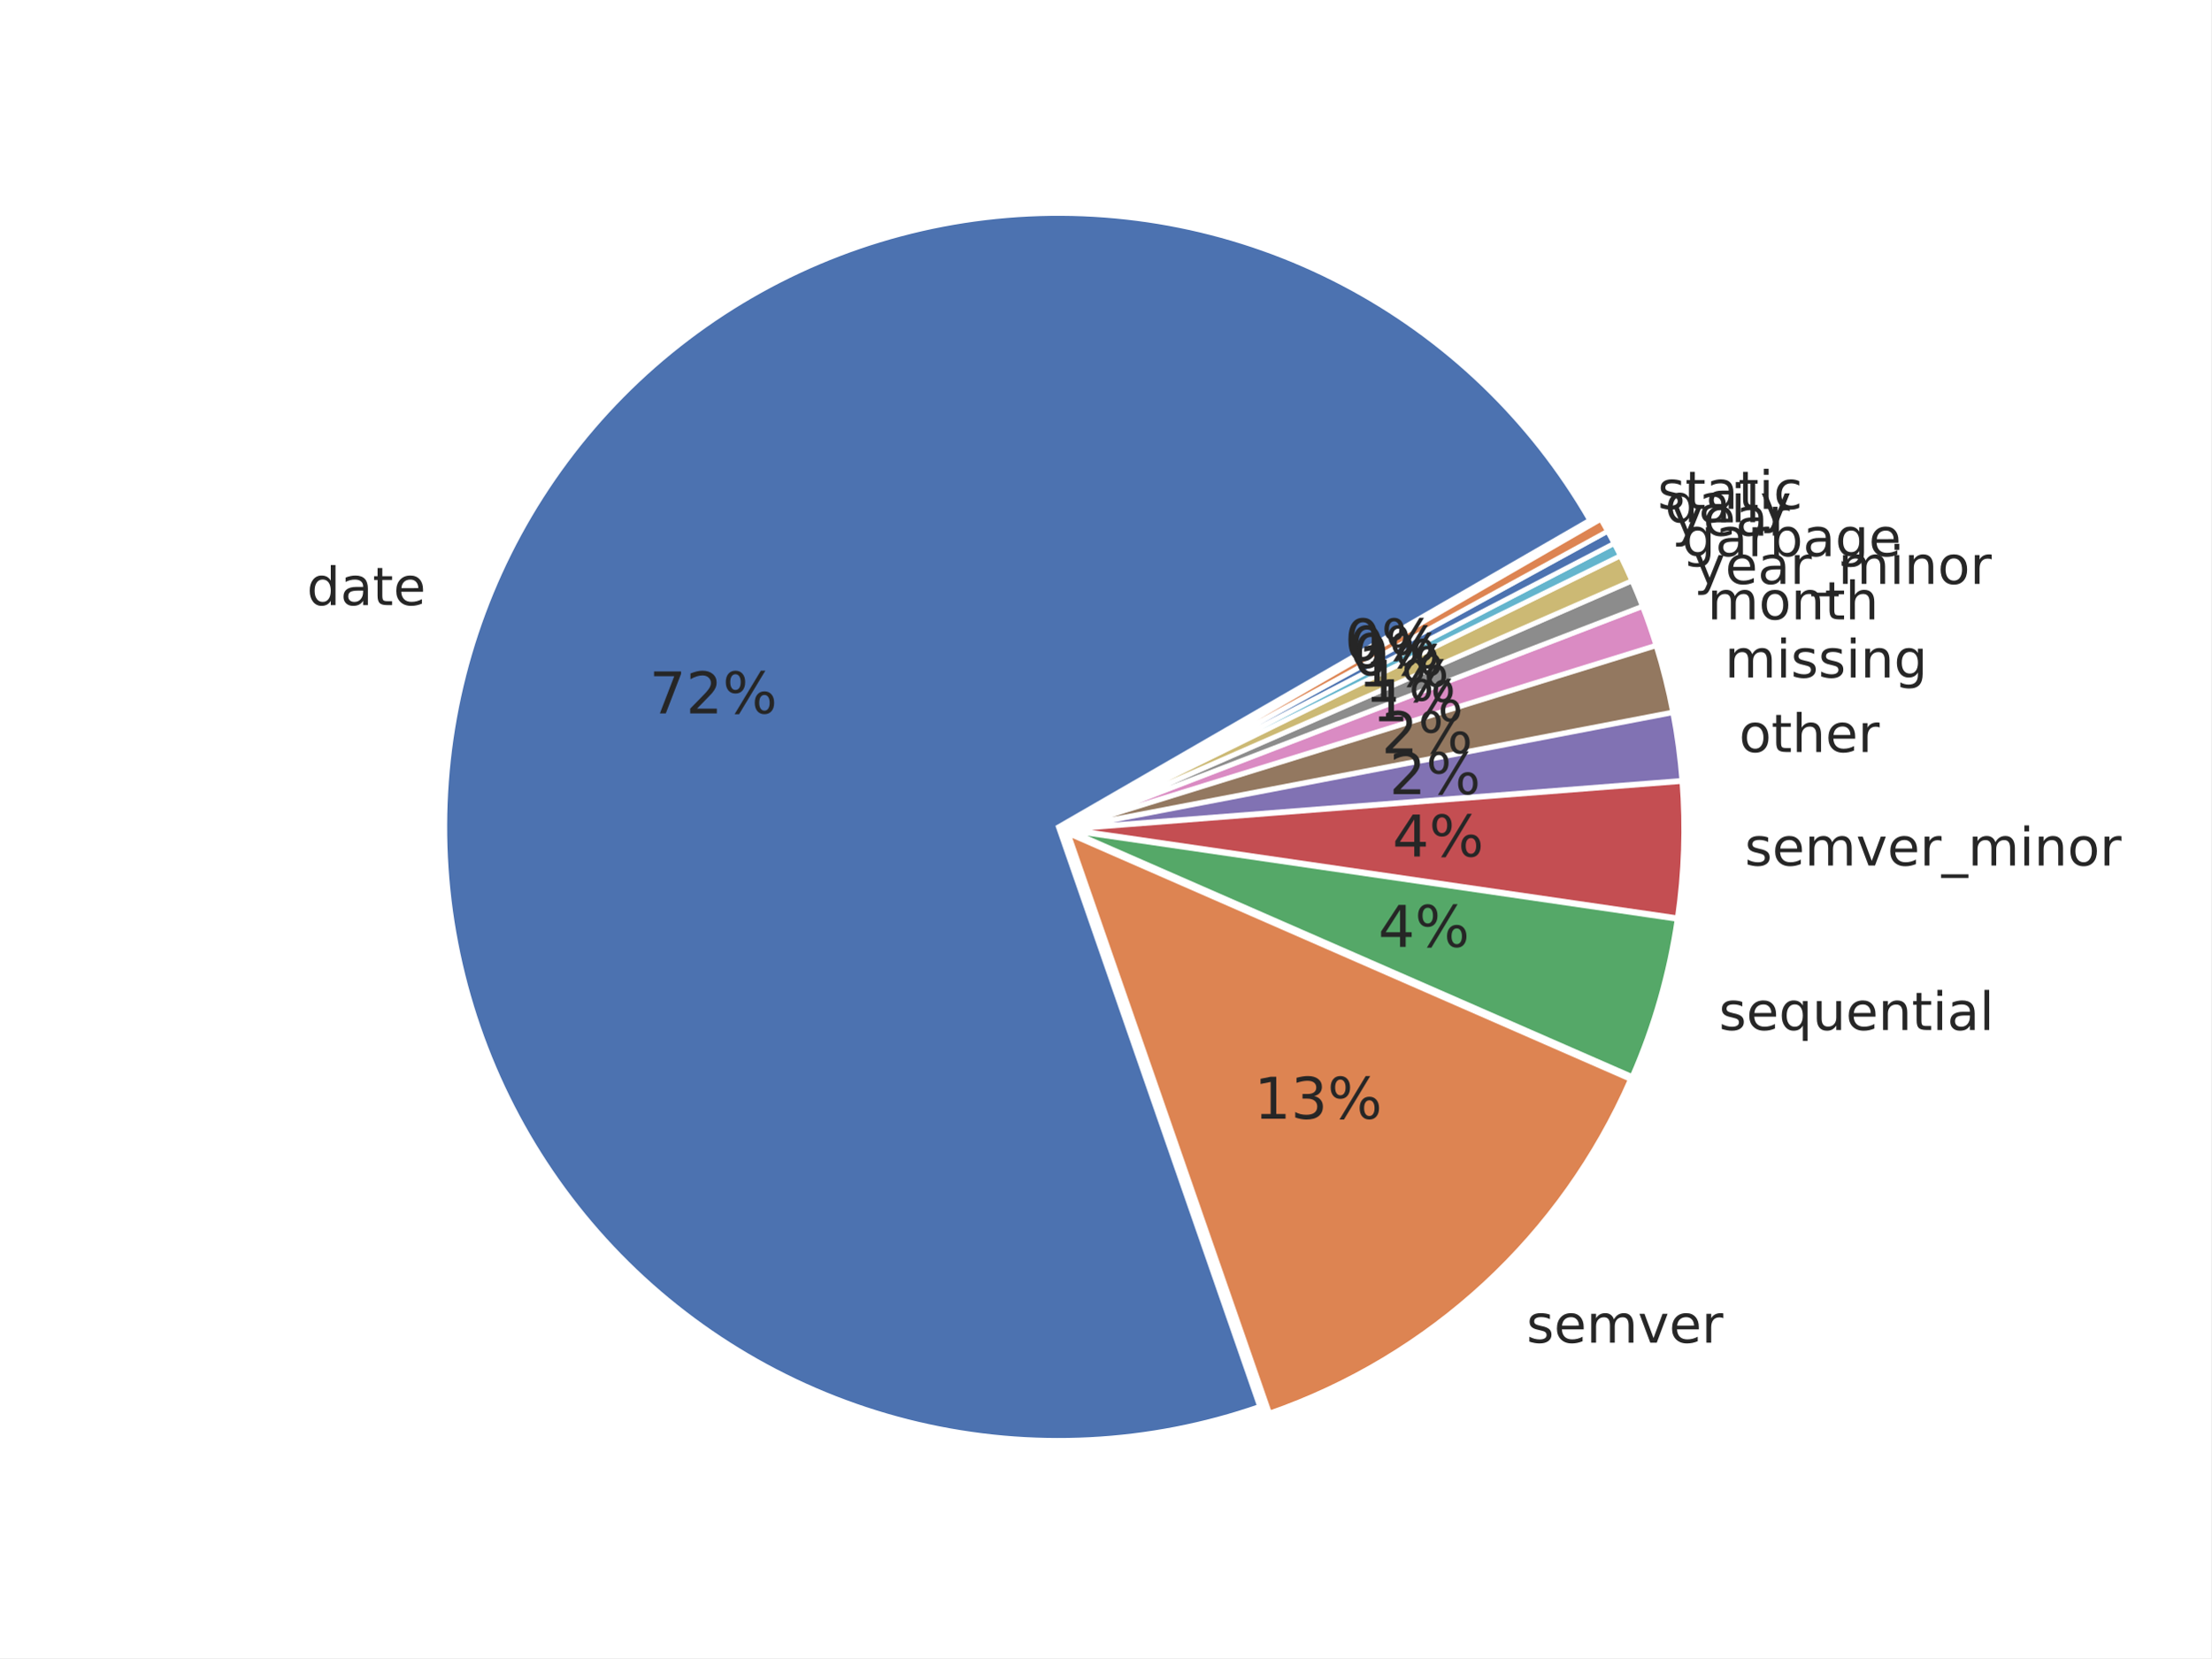
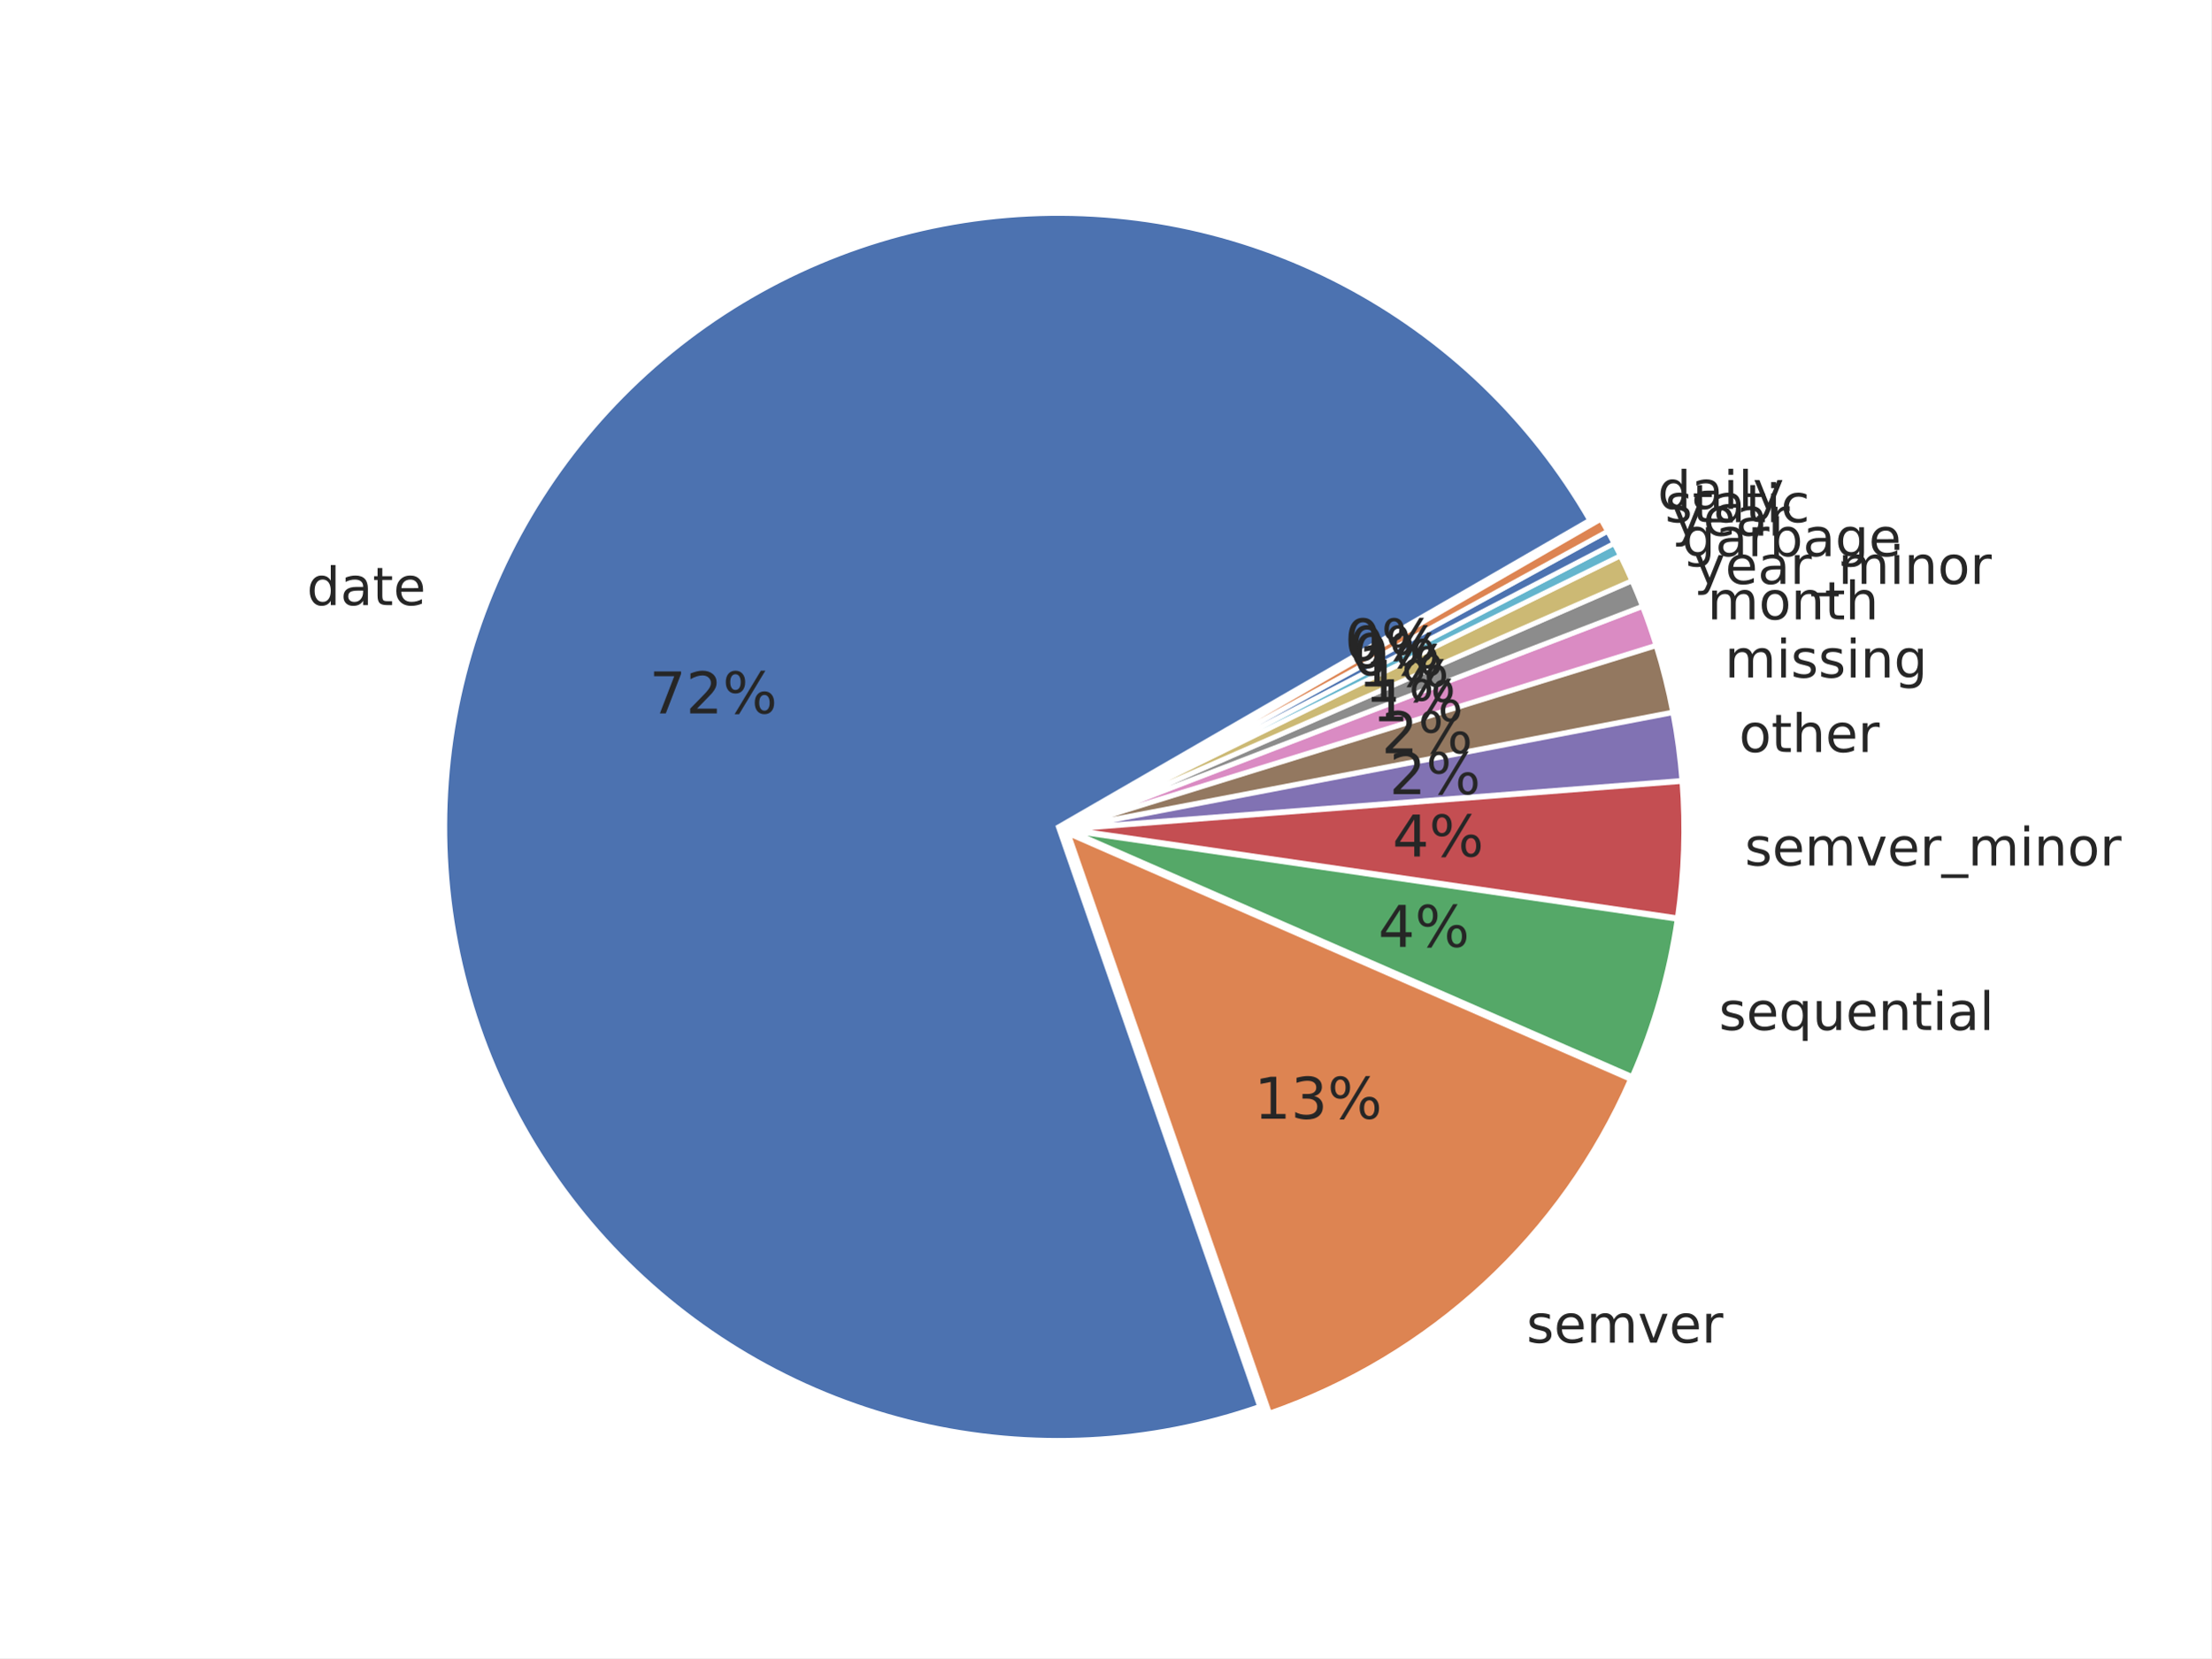
<svg xmlns="http://www.w3.org/2000/svg" xmlns:xlink="http://www.w3.org/1999/xlink" width="460.8pt" height="345.6pt" viewBox="0 0 460.8 345.6" version="1.1">
  <defs>
    <style type="text/css">*{stroke-linejoin: round; stroke-linecap: butt}</style>
  </defs>
  <g id="figure_1">
    <g id="patch_1">
      <path d="M 0 345.6  L 460.8 345.6  L 460.8 0  L 0 0  z " style="fill: #ffffff" />
    </g>
    <g id="axes_1">
      <g id="matplotlib.axis_1" />
      <g id="matplotlib.axis_2" />
      <g id="patch_2">
        <path d="M 331.298 108.418  C 319.169 87.41 301.309 70.281 279.813 59.04  C 258.317 47.799 234.059 42.903 209.886 44.928  C 185.713 46.952 162.608 55.814 143.281 70.474  C 123.954 85.134 109.191 104.995 100.726 127.728  C 92.26 150.46 90.435 175.14 95.465 198.87  C 100.496 222.601 112.176 244.417 129.137 261.76  C 146.098 279.103 167.648 291.267 191.261 296.824  C 214.874 302.382 239.587 301.108 262.503 293.15  L 220.558 172.354  z " style="fill: #4c72b0; stroke: #ffffff; stroke-linejoin: miter" />
      </g>
      <g id="patch_3">
        <path d="M 264.57 294.535  C 281.225 288.752 296.506 279.586 309.45 267.614  C 322.394 255.642 332.723 241.122 339.786 224.967  L 222.624 173.739  z " style="fill: #dd8452; stroke: #ffffff; stroke-linejoin: miter" />
      </g>
      <g id="patch_4">
        <path d="M 340.147 224.38  C 342.431 219.157 344.363 213.787 345.93 208.307  C 347.497 202.826 348.696 197.247 349.519 191.606  L 222.986 173.152  z " style="fill: #55a868; stroke: #ffffff; stroke-linejoin: miter" />
      </g>
      <g id="patch_5">
        <path d="M 349.567 191.297  C 350.253 186.597 350.676 181.863 350.835 177.116  C 350.993 172.369 350.888 167.616 350.518 162.881  L 223.034 172.843  z " style="fill: #c44e52; stroke: #ffffff; stroke-linejoin: miter" />
      </g>
      <g id="patch_6">
        <path d="M 350.507 162.668  C 350.322 160.301 350.071 157.939 349.754 155.586  C 349.438 153.233 349.056 150.889 348.609 148.557  L 223.023 172.63  z " style="fill: #8172b3; stroke: #ffffff; stroke-linejoin: miter" />
      </g>
      <g id="patch_7">
        <path d="M 348.582 148.417  C 348.135 146.085 347.623 143.766 347.047 141.463  C 346.471 139.159 345.831 136.872 345.127 134.604  L 222.997 172.49  z " style="fill: #937860; stroke: #ffffff; stroke-linejoin: miter" />
      </g>
      <g id="patch_8">
        <path d="M 345.095 134.495  C 344.673 133.135 344.228 131.781 343.761 130.435  C 343.294 129.09 342.804 127.752 342.292 126.422  L 222.964 172.381  z " style="fill: #da8bc3; stroke: #ffffff; stroke-linejoin: miter" />
      </g>
      <g id="patch_9">
        <path d="M 342.267 126.356  C 341.925 125.47 341.574 124.587 341.213 123.709  C 340.852 122.83 340.481 121.956 340.101 121.086  L 222.939 172.314  z " style="fill: #8c8c8c; stroke: #ffffff; stroke-linejoin: miter" />
      </g>
      <g id="patch_10">
        <path d="M 340.078 121.034  C 339.697 120.163 339.307 119.297 338.908 118.436  C 338.508 117.575 338.098 116.718 337.68 115.865  L 222.916 172.262  z " style="fill: #ccb974; stroke: #ffffff; stroke-linejoin: miter" />
      </g>
      <g id="patch_11">
        <path d="M 337.661 115.827  C 337.452 115.401 337.24 114.976 337.026 114.552  C 336.811 114.128 336.595 113.705 336.376 113.284  L 222.897 172.223  z " style="fill: #64b5cd; stroke: #ffffff; stroke-linejoin: miter" />
      </g>
      <g id="patch_12">
        <path d="M 336.363 113.259  C 336.144 112.837 335.923 112.417 335.699 111.998  C 335.476 111.579 335.25 111.161 335.022 110.745  L 222.884 172.198  z " style="fill: #4c72b0; stroke: #ffffff; stroke-linejoin: miter" />
      </g>
      <g id="patch_13">
        <path d="M 335.008 110.72  C 334.78 110.304 334.549 109.889 334.316 109.475  C 334.084 109.061 333.848 108.648 333.611 108.237  L 222.871 172.173  z " style="fill: #dd8452; stroke: #ffffff; stroke-linejoin: miter" />
      </g>
      <g id="text_1">
        <g style="fill: #262626" transform="translate(63.93733 126.123) scale(0.11 -0.11)">
          <defs>
            <path id="DejaVuSans-47" d="M 2906 2969  L 2906 4863  L 3481 4863  L 3481 0  L 2906 0  L 2906 525  Q 2725 213 2448 61  Q 2172 -91 1784 -91  Q 1150 -91 751 415  Q 353 922 353 1747  Q 353 2572 751 3078  Q 1150 3584 1784 3584  Q 2172 3584 2448 3432  Q 2725 3281 2906 2969  z M 947 1747  Q 947 1113 1208 752  Q 1469 391 1925 391  Q 2381 391 2643 752  Q 2906 1113 2906 1747  Q 2906 2381 2643 2742  Q 2381 3103 1925 3103  Q 1469 3103 1208 2742  Q 947 2381 947 1747  z " transform="scale(0.015625)" />
            <path id="DejaVuSans-44" d="M 2194 1759  Q 1497 1759 1228 1600  Q 959 1441 959 1056  Q 959 750 1161 570  Q 1363 391 1709 391  Q 2188 391 2477 730  Q 2766 1069 2766 1631  L 2766 1759  L 2194 1759  z M 3341 1997  L 3341 0  L 2766 0  L 2766 531  Q 2569 213 2275 61  Q 1981 -91 1556 -91  Q 1019 -91 701 211  Q 384 513 384 1019  Q 384 1609 779 1909  Q 1175 2209 1959 2209  L 2766 2209  L 2766 2266  Q 2766 2663 2505 2880  Q 2244 3097 1772 3097  Q 1472 3097 1187 3025  Q 903 2953 641 2809  L 641 3341  Q 956 3463 1253 3523  Q 1550 3584 1831 3584  Q 2591 3584 2966 3190  Q 3341 2797 3341 1997  z " transform="scale(0.015625)" />
            <path id="DejaVuSans-57" d="M 1172 4494  L 1172 3500  L 2356 3500  L 2356 3053  L 1172 3053  L 1172 1153  Q 1172 725 1289 603  Q 1406 481 1766 481  L 2356 481  L 2356 0  L 1766 0  Q 1100 0 847 248  Q 594 497 594 1153  L 594 3053  L 172 3053  L 172 3500  L 594 3500  L 594 4494  L 1172 4494  z " transform="scale(0.015625)" />
            <path id="DejaVuSans-48" d="M 3597 1894  L 3597 1613  L 953 1613  Q 991 1019 1311 708  Q 1631 397 2203 397  Q 2534 397 2845 478  Q 3156 559 3463 722  L 3463 178  Q 3153 47 2828 -22  Q 2503 -91 2169 -91  Q 1331 -91 842 396  Q 353 884 353 1716  Q 353 2575 817 3079  Q 1281 3584 2069 3584  Q 2775 3584 3186 3129  Q 3597 2675 3597 1894  z M 3022 2063  Q 3016 2534 2758 2815  Q 2500 3097 2075 3097  Q 1594 3097 1305 2825  Q 1016 2553 972 2059  L 3022 2063  z " transform="scale(0.015625)" />
          </defs>
          <use xlink:href="#DejaVuSans-47" />
          <use xlink:href="#DejaVuSans-44" transform="translate(63.48438 0)" />
          <use xlink:href="#DejaVuSans-57" transform="translate(124.7656 0)" />
          <use xlink:href="#DejaVuSans-48" transform="translate(163.9688 0)" />
        </g>
      </g>
      <g id="text_2">
        <g style="fill: #262626" transform="translate(318.1327 279.8588) scale(0.11 -0.11)">
          <defs>
            <path id="DejaVuSans-56" d="M 2834 3397  L 2834 2853  Q 2591 2978 2328 3040  Q 2066 3103 1784 3103  Q 1356 3103 1142 2972  Q 928 2841 928 2578  Q 928 2378 1081 2264  Q 1234 2150 1697 2047  L 1894 2003  Q 2506 1872 2764 1633  Q 3022 1394 3022 966  Q 3022 478 2636 193  Q 2250 -91 1575 -91  Q 1294 -91 989 -36  Q 684 19 347 128  L 347 722  Q 666 556 975 473  Q 1284 391 1588 391  Q 1994 391 2212 530  Q 2431 669 2431 922  Q 2431 1156 2273 1281  Q 2116 1406 1581 1522  L 1381 1569  Q 847 1681 609 1914  Q 372 2147 372 2553  Q 372 3047 722 3315  Q 1072 3584 1716 3584  Q 2034 3584 2315 3537  Q 2597 3491 2834 3397  z " transform="scale(0.015625)" />
            <path id="DejaVuSans-50" d="M 3328 2828  Q 3544 3216 3844 3400  Q 4144 3584 4550 3584  Q 5097 3584 5394 3201  Q 5691 2819 5691 2113  L 5691 0  L 5113 0  L 5113 2094  Q 5113 2597 4934 2840  Q 4756 3084 4391 3084  Q 3944 3084 3684 2787  Q 3425 2491 3425 1978  L 3425 0  L 2847 0  L 2847 2094  Q 2847 2600 2669 2842  Q 2491 3084 2119 3084  Q 1678 3084 1418 2786  Q 1159 2488 1159 1978  L 1159 0  L 581 0  L 581 3500  L 1159 3500  L 1159 2956  Q 1356 3278 1631 3431  Q 1906 3584 2284 3584  Q 2666 3584 2933 3390  Q 3200 3197 3328 2828  z " transform="scale(0.015625)" />
            <path id="DejaVuSans-59" d="M 191 3500  L 800 3500  L 1894 563  L 2988 3500  L 3597 3500  L 2284 0  L 1503 0  L 191 3500  z " transform="scale(0.015625)" />
            <path id="DejaVuSans-55" d="M 2631 2963  Q 2534 3019 2420 3045  Q 2306 3072 2169 3072  Q 1681 3072 1420 2755  Q 1159 2438 1159 1844  L 1159 0  L 581 0  L 581 3500  L 1159 3500  L 1159 2956  Q 1341 3275 1631 3429  Q 1922 3584 2338 3584  Q 2397 3584 2469 3576  Q 2541 3569 2628 3553  L 2631 2963  z " transform="scale(0.015625)" />
          </defs>
          <use xlink:href="#DejaVuSans-56" />
          <use xlink:href="#DejaVuSans-48" transform="translate(52.09375 0)" />
          <use xlink:href="#DejaVuSans-50" transform="translate(113.625 0)" />
          <use xlink:href="#DejaVuSans-59" transform="translate(211.0312 0)" />
          <use xlink:href="#DejaVuSans-48" transform="translate(270.2188 0)" />
          <use xlink:href="#DejaVuSans-55" transform="translate(331.75 0)" />
        </g>
      </g>
      <g id="text_3">
        <g style="fill: #262626" transform="translate(358.2246 214.6799) scale(0.11 -0.11)">
          <defs>
            <path id="DejaVuSans-54" d="M 947 1747  Q 947 1113 1208 752  Q 1469 391 1925 391  Q 2381 391 2643 752  Q 2906 1113 2906 1747  Q 2906 2381 2643 2742  Q 2381 3103 1925 3103  Q 1469 3103 1208 2742  Q 947 2381 947 1747  z M 2906 525  Q 2725 213 2448 61  Q 2172 -91 1784 -91  Q 1150 -91 751 415  Q 353 922 353 1747  Q 353 2572 751 3078  Q 1150 3584 1784 3584  Q 2172 3584 2448 3432  Q 2725 3281 2906 2969  L 2906 3500  L 3481 3500  L 3481 -1331  L 2906 -1331  L 2906 525  z " transform="scale(0.015625)" />
            <path id="DejaVuSans-58" d="M 544 1381  L 544 3500  L 1119 3500  L 1119 1403  Q 1119 906 1312 657  Q 1506 409 1894 409  Q 2359 409 2629 706  Q 2900 1003 2900 1516  L 2900 3500  L 3475 3500  L 3475 0  L 2900 0  L 2900 538  Q 2691 219 2414 64  Q 2138 -91 1772 -91  Q 1169 -91 856 284  Q 544 659 544 1381  z M 1991 3584  L 1991 3584  z " transform="scale(0.015625)" />
            <path id="DejaVuSans-51" d="M 3513 2113  L 3513 0  L 2938 0  L 2938 2094  Q 2938 2591 2744 2837  Q 2550 3084 2163 3084  Q 1697 3084 1428 2787  Q 1159 2491 1159 1978  L 1159 0  L 581 0  L 581 3500  L 1159 3500  L 1159 2956  Q 1366 3272 1645 3428  Q 1925 3584 2291 3584  Q 2894 3584 3203 3211  Q 3513 2838 3513 2113  z " transform="scale(0.015625)" />
            <path id="DejaVuSans-4c" d="M 603 3500  L 1178 3500  L 1178 0  L 603 0  L 603 3500  z M 603 4863  L 1178 4863  L 1178 4134  L 603 4134  L 603 4863  z " transform="scale(0.015625)" />
            <path id="DejaVuSans-4f" d="M 603 4863  L 1178 4863  L 1178 0  L 603 0  L 603 4863  z " transform="scale(0.015625)" />
          </defs>
          <use xlink:href="#DejaVuSans-56" />
          <use xlink:href="#DejaVuSans-48" transform="translate(52.09375 0)" />
          <use xlink:href="#DejaVuSans-54" transform="translate(113.625 0)" />
          <use xlink:href="#DejaVuSans-58" transform="translate(177.1094 0)" />
          <use xlink:href="#DejaVuSans-48" transform="translate(240.4844 0)" />
          <use xlink:href="#DejaVuSans-51" transform="translate(302.0156 0)" />
          <use xlink:href="#DejaVuSans-57" transform="translate(365.3906 0)" />
          <use xlink:href="#DejaVuSans-4c" transform="translate(404.5938 0)" />
          <use xlink:href="#DejaVuSans-44" transform="translate(432.375 0)" />
          <use xlink:href="#DejaVuSans-4f" transform="translate(493.6562 0)" />
        </g>
      </g>
      <g id="text_4">
        <g style="fill: #262626" transform="translate(363.6148 180.4007) scale(0.11 -0.11)">
          <defs>
            <path id="DejaVuSans-42" d="M 3263 -1063  L 3263 -1509  L -63 -1509  L -63 -1063  L 3263 -1063  z " transform="scale(0.015625)" />
            <path id="DejaVuSans-52" d="M 1959 3097  Q 1497 3097 1228 2736  Q 959 2375 959 1747  Q 959 1119 1226 758  Q 1494 397 1959 397  Q 2419 397 2687 759  Q 2956 1122 2956 1747  Q 2956 2369 2687 2733  Q 2419 3097 1959 3097  z M 1959 3584  Q 2709 3584 3137 3096  Q 3566 2609 3566 1747  Q 3566 888 3137 398  Q 2709 -91 1959 -91  Q 1206 -91 779 398  Q 353 888 353 1747  Q 353 2609 779 3096  Q 1206 3584 1959 3584  z " transform="scale(0.015625)" />
          </defs>
          <use xlink:href="#DejaVuSans-56" />
          <use xlink:href="#DejaVuSans-48" transform="translate(52.09375 0)" />
          <use xlink:href="#DejaVuSans-50" transform="translate(113.625 0)" />
          <use xlink:href="#DejaVuSans-59" transform="translate(211.0312 0)" />
          <use xlink:href="#DejaVuSans-48" transform="translate(270.2188 0)" />
          <use xlink:href="#DejaVuSans-55" transform="translate(331.75 0)" />
          <use xlink:href="#DejaVuSans-42" transform="translate(372.8594 0)" />
          <use xlink:href="#DejaVuSans-50" transform="translate(422.8594 0)" />
          <use xlink:href="#DejaVuSans-4c" transform="translate(520.2656 0)" />
          <use xlink:href="#DejaVuSans-51" transform="translate(548.0469 0)" />
          <use xlink:href="#DejaVuSans-52" transform="translate(611.4219 0)" />
          <use xlink:href="#DejaVuSans-55" transform="translate(672.6094 0)" />
        </g>
      </g>
      <g id="text_5">
        <g style="fill: #262626" transform="translate(362.4276 156.7394) scale(0.11 -0.11)">
          <defs>
            <path id="DejaVuSans-4b" d="M 3513 2113  L 3513 0  L 2938 0  L 2938 2094  Q 2938 2591 2744 2837  Q 2550 3084 2163 3084  Q 1697 3084 1428 2787  Q 1159 2491 1159 1978  L 1159 0  L 581 0  L 581 4863  L 1159 4863  L 1159 2956  Q 1366 3272 1645 3428  Q 1925 3584 2291 3584  Q 2894 3584 3203 3211  Q 3513 2838 3513 2113  z " transform="scale(0.015625)" />
          </defs>
          <use xlink:href="#DejaVuSans-52" />
          <use xlink:href="#DejaVuSans-57" transform="translate(61.1875 0)" />
          <use xlink:href="#DejaVuSans-4b" transform="translate(100.3906 0)" />
          <use xlink:href="#DejaVuSans-48" transform="translate(163.7656 0)" />
          <use xlink:href="#DejaVuSans-55" transform="translate(225.2969 0)" />
        </g>
      </g>
      <g id="text_6">
        <g style="fill: #262626" transform="translate(359.4523 141.2177) scale(0.11 -0.11)">
          <defs>
            <path id="DejaVuSans-4a" d="M 2906 1791  Q 2906 2416 2648 2759  Q 2391 3103 1925 3103  Q 1463 3103 1205 2759  Q 947 2416 947 1791  Q 947 1169 1205 825  Q 1463 481 1925 481  Q 2391 481 2648 825  Q 2906 1169 2906 1791  z M 3481 434  Q 3481 -459 3084 -895  Q 2688 -1331 1869 -1331  Q 1566 -1331 1297 -1286  Q 1028 -1241 775 -1147  L 775 -588  Q 1028 -725 1275 -790  Q 1522 -856 1778 -856  Q 2344 -856 2625 -561  Q 2906 -266 2906 331  L 2906 616  Q 2728 306 2450 153  Q 2172 0 1784 0  Q 1141 0 747 490  Q 353 981 353 1791  Q 353 2603 747 3093  Q 1141 3584 1784 3584  Q 2172 3584 2450 3431  Q 2728 3278 2906 2969  L 2906 3500  L 3481 3500  L 3481 434  z " transform="scale(0.015625)" />
          </defs>
          <use xlink:href="#DejaVuSans-50" />
          <use xlink:href="#DejaVuSans-4c" transform="translate(97.40625 0)" />
          <use xlink:href="#DejaVuSans-56" transform="translate(125.1875 0)" />
          <use xlink:href="#DejaVuSans-56" transform="translate(177.2812 0)" />
          <use xlink:href="#DejaVuSans-4c" transform="translate(229.375 0)" />
          <use xlink:href="#DejaVuSans-51" transform="translate(257.1562 0)" />
          <use xlink:href="#DejaVuSans-4a" transform="translate(320.5312 0)" />
        </g>
      </g>
      <g id="text_7">
        <g style="fill: #262626" transform="translate(355.8405 129.0987) scale(0.11 -0.11)">
          <use xlink:href="#DejaVuSans-50" />
          <use xlink:href="#DejaVuSans-52" transform="translate(97.40625 0)" />
          <use xlink:href="#DejaVuSans-51" transform="translate(158.5938 0)" />
          <use xlink:href="#DejaVuSans-57" transform="translate(221.9688 0)" />
          <use xlink:href="#DejaVuSans-4b" transform="translate(261.1719 0)" />
        </g>
      </g>
      <g id="text_8">
        <g style="fill: #262626" transform="translate(353.0404 121.706) scale(0.11 -0.11)">
          <defs>
            <path id="DejaVuSans-5c" d="M 2059 -325  Q 1816 -950 1584 -1140  Q 1353 -1331 966 -1331  L 506 -1331  L 506 -850  L 844 -850  Q 1081 -850 1212 -737  Q 1344 -625 1503 -206  L 1606 56  L 191 3500  L 800 3500  L 1894 763  L 2988 3500  L 3597 3500  L 2059 -325  z " transform="scale(0.015625)" />
          </defs>
          <use xlink:href="#DejaVuSans-5c" />
          <use xlink:href="#DejaVuSans-48" transform="translate(59.1875 0)" />
          <use xlink:href="#DejaVuSans-44" transform="translate(120.7188 0)" />
          <use xlink:href="#DejaVuSans-55" transform="translate(182 0)" />
          <use xlink:href="#DejaVuSans-42" transform="translate(223.1094 0)" />
          <use xlink:href="#DejaVuSans-50" transform="translate(273.1094 0)" />
          <use xlink:href="#DejaVuSans-4c" transform="translate(370.5156 0)" />
          <use xlink:href="#DejaVuSans-51" transform="translate(398.2969 0)" />
          <use xlink:href="#DejaVuSans-52" transform="translate(461.6719 0)" />
          <use xlink:href="#DejaVuSans-55" transform="translate(522.8594 0)" />
        </g>
      </g>
      <g id="text_9">
        <g style="fill: #262626" transform="translate(350.5067 115.9112) scale(0.11 -0.11)">
          <defs>
            <path id="DejaVuSans-45" d="M 3116 1747  Q 3116 2381 2855 2742  Q 2594 3103 2138 3103  Q 1681 3103 1420 2742  Q 1159 2381 1159 1747  Q 1159 1113 1420 752  Q 1681 391 2138 391  Q 2594 391 2855 752  Q 3116 1113 3116 1747  z M 1159 2969  Q 1341 3281 1617 3432  Q 1894 3584 2278 3584  Q 2916 3584 3314 3078  Q 3713 2572 3713 1747  Q 3713 922 3314 415  Q 2916 -91 2278 -91  Q 1894 -91 1617 61  Q 1341 213 1159 525  L 1159 0  L 581 0  L 581 4863  L 1159 4863  L 1159 2969  z " transform="scale(0.015625)" />
          </defs>
          <use xlink:href="#DejaVuSans-4a" />
          <use xlink:href="#DejaVuSans-44" transform="translate(63.48438 0)" />
          <use xlink:href="#DejaVuSans-55" transform="translate(124.7656 0)" />
          <use xlink:href="#DejaVuSans-45" transform="translate(165.875 0)" />
          <use xlink:href="#DejaVuSans-44" transform="translate(229.3594 0)" />
          <use xlink:href="#DejaVuSans-4a" transform="translate(290.6406 0)" />
          <use xlink:href="#DejaVuSans-48" transform="translate(354.125 0)" />
        </g>
      </g>
      <g id="text_10">
        <g style="fill: #262626" transform="translate(348.4384 111.642) scale(0.11 -0.11)">
          <use xlink:href="#DejaVuSans-5c" />
          <use xlink:href="#DejaVuSans-48" transform="translate(59.1875 0)" />
          <use xlink:href="#DejaVuSans-44" transform="translate(120.7188 0)" />
          <use xlink:href="#DejaVuSans-55" transform="translate(182 0)" />
        </g>
      </g>
      <g id="text_11">
        <g style="fill: #262626" transform="translate(346.9808 108.836) scale(0.11 -0.11)">
-           <use xlink:href="#DejaVuSans-47" />
-           <use xlink:href="#DejaVuSans-44" transform="translate(63.48438 0)" />
-           <use xlink:href="#DejaVuSans-4c" transform="translate(124.7656 0)" />
-           <use xlink:href="#DejaVuSans-4f" transform="translate(152.5469 0)" />
-           <use xlink:href="#DejaVuSans-5c" transform="translate(180.3281 0)" />
-         </g>
-       </g>
-       <g id="text_12">
-         <g style="fill: #262626" transform="translate(345.461 106.0627) scale(0.11 -0.11)">
          <defs>
            <path id="DejaVuSans-46" d="M 3122 3366  L 3122 2828  Q 2878 2963 2633 3030  Q 2388 3097 2138 3097  Q 1578 3097 1268 2742  Q 959 2388 959 1747  Q 959 1106 1268 751  Q 1578 397 2138 397  Q 2388 397 2633 464  Q 2878 531 3122 666  L 3122 134  Q 2881 22 2623 -34  Q 2366 -91 2075 -91  Q 1284 -91 818 406  Q 353 903 353 1747  Q 353 2603 823 3093  Q 1294 3584 2113 3584  Q 2378 3584 2631 3529  Q 2884 3475 3122 3366  z " transform="scale(0.015625)" />
          </defs>
          <use xlink:href="#DejaVuSans-56" />
          <use xlink:href="#DejaVuSans-57" transform="translate(52.09375 0)" />
          <use xlink:href="#DejaVuSans-44" transform="translate(91.29688 0)" />
          <use xlink:href="#DejaVuSans-57" transform="translate(152.5781 0)" />
          <use xlink:href="#DejaVuSans-4c" transform="translate(191.7812 0)" />
          <use xlink:href="#DejaVuSans-46" transform="translate(219.5625 0)" />
        </g>
      </g>
+       <g id="text_12">
+         <g style="fill: #262626" transform="translate(345.461 106.0627) scale(0.11 -0.11)">
+           <use xlink:href="#DejaVuSans-47" />
+           <use xlink:href="#DejaVuSans-44" transform="translate(63.48438 0)" />
+           <use xlink:href="#DejaVuSans-4c" transform="translate(124.7656 0)" />
+           <use xlink:href="#DejaVuSans-4f" transform="translate(152.5469 0)" />
+           <use xlink:href="#DejaVuSans-5c" transform="translate(180.3281 0)" />
+         </g>
+       </g>
      <g id="text_13">
        <g style="fill: #262626" transform="translate(135.3225 148.6953) scale(0.12 -0.12)">
          <defs>
            <path id="DejaVuSans-1a" d="M 525 4666  L 3525 4666  L 3525 4397  L 1831 0  L 1172 0  L 2766 4134  L 525 4134  L 525 4666  z " transform="scale(0.015625)" />
            <path id="DejaVuSans-15" d="M 1228 531  L 3431 531  L 3431 0  L 469 0  L 469 531  Q 828 903 1448 1529  Q 2069 2156 2228 2338  Q 2531 2678 2651 2914  Q 2772 3150 2772 3378  Q 2772 3750 2511 3984  Q 2250 4219 1831 4219  Q 1534 4219 1204 4116  Q 875 4013 500 3803  L 500 4441  Q 881 4594 1212 4672  Q 1544 4750 1819 4750  Q 2544 4750 2975 4387  Q 3406 4025 3406 3419  Q 3406 3131 3298 2873  Q 3191 2616 2906 2266  Q 2828 2175 2409 1742  Q 1991 1309 1228 531  z " transform="scale(0.015625)" />
            <path id="DejaVuSans-8" d="M 4653 2053  Q 4381 2053 4226 1822  Q 4072 1591 4072 1178  Q 4072 772 4226 539  Q 4381 306 4653 306  Q 4919 306 5073 539  Q 5228 772 5228 1178  Q 5228 1588 5073 1820  Q 4919 2053 4653 2053  z M 4653 2450  Q 5147 2450 5437 2106  Q 5728 1763 5728 1178  Q 5728 594 5436 251  Q 5144 -91 4653 -91  Q 4153 -91 3862 251  Q 3572 594 3572 1178  Q 3572 1766 3864 2108  Q 4156 2450 4653 2450  z M 1428 4353  Q 1159 4353 1004 4120  Q 850 3888 850 3481  Q 850 3069 1003 2837  Q 1156 2606 1428 2606  Q 1700 2606 1854 2837  Q 2009 3069 2009 3481  Q 2009 3884 1853 4118  Q 1697 4353 1428 4353  z M 4250 4750  L 4750 4750  L 1831 -91  L 1331 -91  L 4250 4750  z M 1428 4750  Q 1922 4750 2215 4408  Q 2509 4066 2509 3481  Q 2509 2891 2217 2550  Q 1925 2209 1428 2209  Q 931 2209 642 2551  Q 353 2894 353 3481  Q 353 4063 643 4406  Q 934 4750 1428 4750  z " transform="scale(0.015625)" />
          </defs>
          <use xlink:href="#DejaVuSans-1a" />
          <use xlink:href="#DejaVuSans-15" transform="translate(63.625 0)" />
          <use xlink:href="#DejaVuSans-8" transform="translate(127.25 0)" />
        </g>
      </g>
      <g id="text_14">
        <g style="fill: #262626" transform="translate(261.3839 233.181) scale(0.12 -0.12)">
          <defs>
            <path id="DejaVuSans-14" d="M 794 531  L 1825 531  L 1825 4091  L 703 3866  L 703 4441  L 1819 4666  L 2450 4666  L 2450 531  L 3481 531  L 3481 0  L 794 0  L 794 531  z " transform="scale(0.015625)" />
            <path id="DejaVuSans-16" d="M 2597 2516  Q 3050 2419 3304 2112  Q 3559 1806 3559 1356  Q 3559 666 3084 287  Q 2609 -91 1734 -91  Q 1441 -91 1130 -33  Q 819 25 488 141  L 488 750  Q 750 597 1062 519  Q 1375 441 1716 441  Q 2309 441 2620 675  Q 2931 909 2931 1356  Q 2931 1769 2642 2001  Q 2353 2234 1838 2234  L 1294 2234  L 1294 2753  L 1863 2753  Q 2328 2753 2575 2939  Q 2822 3125 2822 3475  Q 2822 3834 2567 4026  Q 2313 4219 1838 4219  Q 1578 4219 1281 4162  Q 984 4106 628 3988  L 628 4550  Q 988 4650 1302 4700  Q 1616 4750 1894 4750  Q 2613 4750 3031 4423  Q 3450 4097 3450 3541  Q 3450 3153 3228 2886  Q 3006 2619 2597 2516  z " transform="scale(0.015625)" />
          </defs>
          <use xlink:href="#DejaVuSans-14" />
          <use xlink:href="#DejaVuSans-16" transform="translate(63.625 0)" />
          <use xlink:href="#DejaVuSans-8" transform="translate(127.25 0)" />
        </g>
      </g>
      <g id="text_15">
        <g style="fill: #262626" transform="translate(287.2339 197.3617) scale(0.12 -0.12)">
          <defs>
            <path id="DejaVuSans-17" d="M 2419 4116  L 825 1625  L 2419 1625  L 2419 4116  z M 2253 4666  L 3047 4666  L 3047 1625  L 3713 1625  L 3713 1100  L 3047 1100  L 3047 0  L 2419 0  L 2419 1100  L 313 1100  L 313 1709  L 2253 4666  z " transform="scale(0.015625)" />
          </defs>
          <use xlink:href="#DejaVuSans-17" />
          <use xlink:href="#DejaVuSans-8" transform="translate(63.625 0)" />
        </g>
      </g>
      <g id="text_16">
        <g style="fill: #262626" transform="translate(290.1961 178.5236) scale(0.12 -0.12)">
          <use xlink:href="#DejaVuSans-17" />
          <use xlink:href="#DejaVuSans-8" transform="translate(63.625 0)" />
        </g>
      </g>
      <g id="text_17">
        <g style="fill: #262626" transform="translate(289.5436 165.5205) scale(0.12 -0.12)">
          <use xlink:href="#DejaVuSans-15" />
          <use xlink:href="#DejaVuSans-8" transform="translate(63.625 0)" />
        </g>
      </g>
      <g id="text_18">
        <g style="fill: #262626" transform="translate(287.9086 156.9906) scale(0.12 -0.12)">
          <use xlink:href="#DejaVuSans-15" />
          <use xlink:href="#DejaVuSans-8" transform="translate(63.625 0)" />
        </g>
      </g>
      <g id="text_19">
        <g style="fill: #262626" transform="translate(285.9237 150.3306) scale(0.12 -0.12)">
          <use xlink:href="#DejaVuSans-14" />
          <use xlink:href="#DejaVuSans-8" transform="translate(63.625 0)" />
        </g>
      </g>
      <g id="text_20">
        <g style="fill: #262626" transform="translate(284.3849 146.268) scale(0.12 -0.12)">
          <use xlink:href="#DejaVuSans-14" />
          <use xlink:href="#DejaVuSans-8" transform="translate(63.625 0)" />
        </g>
      </g>
      <g id="text_21">
        <g style="fill: #262626" transform="translate(282.9925 143.0835) scale(0.12 -0.12)">
          <use xlink:href="#DejaVuSans-14" />
          <use xlink:href="#DejaVuSans-8" transform="translate(63.625 0)" />
        </g>
      </g>
      <g id="text_22">
        <g style="fill: #262626" transform="translate(281.8559 140.7375) scale(0.12 -0.12)">
          <defs>
            <path id="DejaVuSans-13" d="M 2034 4250  Q 1547 4250 1301 3770  Q 1056 3291 1056 2328  Q 1056 1369 1301 889  Q 1547 409 2034 409  Q 2525 409 2770 889  Q 3016 1369 3016 2328  Q 3016 3291 2770 3770  Q 2525 4250 2034 4250  z M 2034 4750  Q 2819 4750 3233 4129  Q 3647 3509 3647 2328  Q 3647 1150 3233 529  Q 2819 -91 2034 -91  Q 1250 -91 836 529  Q 422 1150 422 2328  Q 422 3509 836 4129  Q 1250 4750 2034 4750  z " transform="scale(0.015625)" />
          </defs>
          <use xlink:href="#DejaVuSans-13" />
          <use xlink:href="#DejaVuSans-8" transform="translate(63.625 0)" />
        </g>
      </g>
      <g id="text_23">
        <g style="fill: #262626" transform="translate(281.0548 139.1952) scale(0.12 -0.12)">
          <use xlink:href="#DejaVuSans-13" />
          <use xlink:href="#DejaVuSans-8" transform="translate(63.625 0)" />
        </g>
      </g>
      <g id="text_24">
        <g style="fill: #262626" transform="translate(280.2196 137.6712) scale(0.12 -0.12)">
          <use xlink:href="#DejaVuSans-13" />
          <use xlink:href="#DejaVuSans-8" transform="translate(63.625 0)" />
        </g>
      </g>
    </g>
  </g>
</svg>
